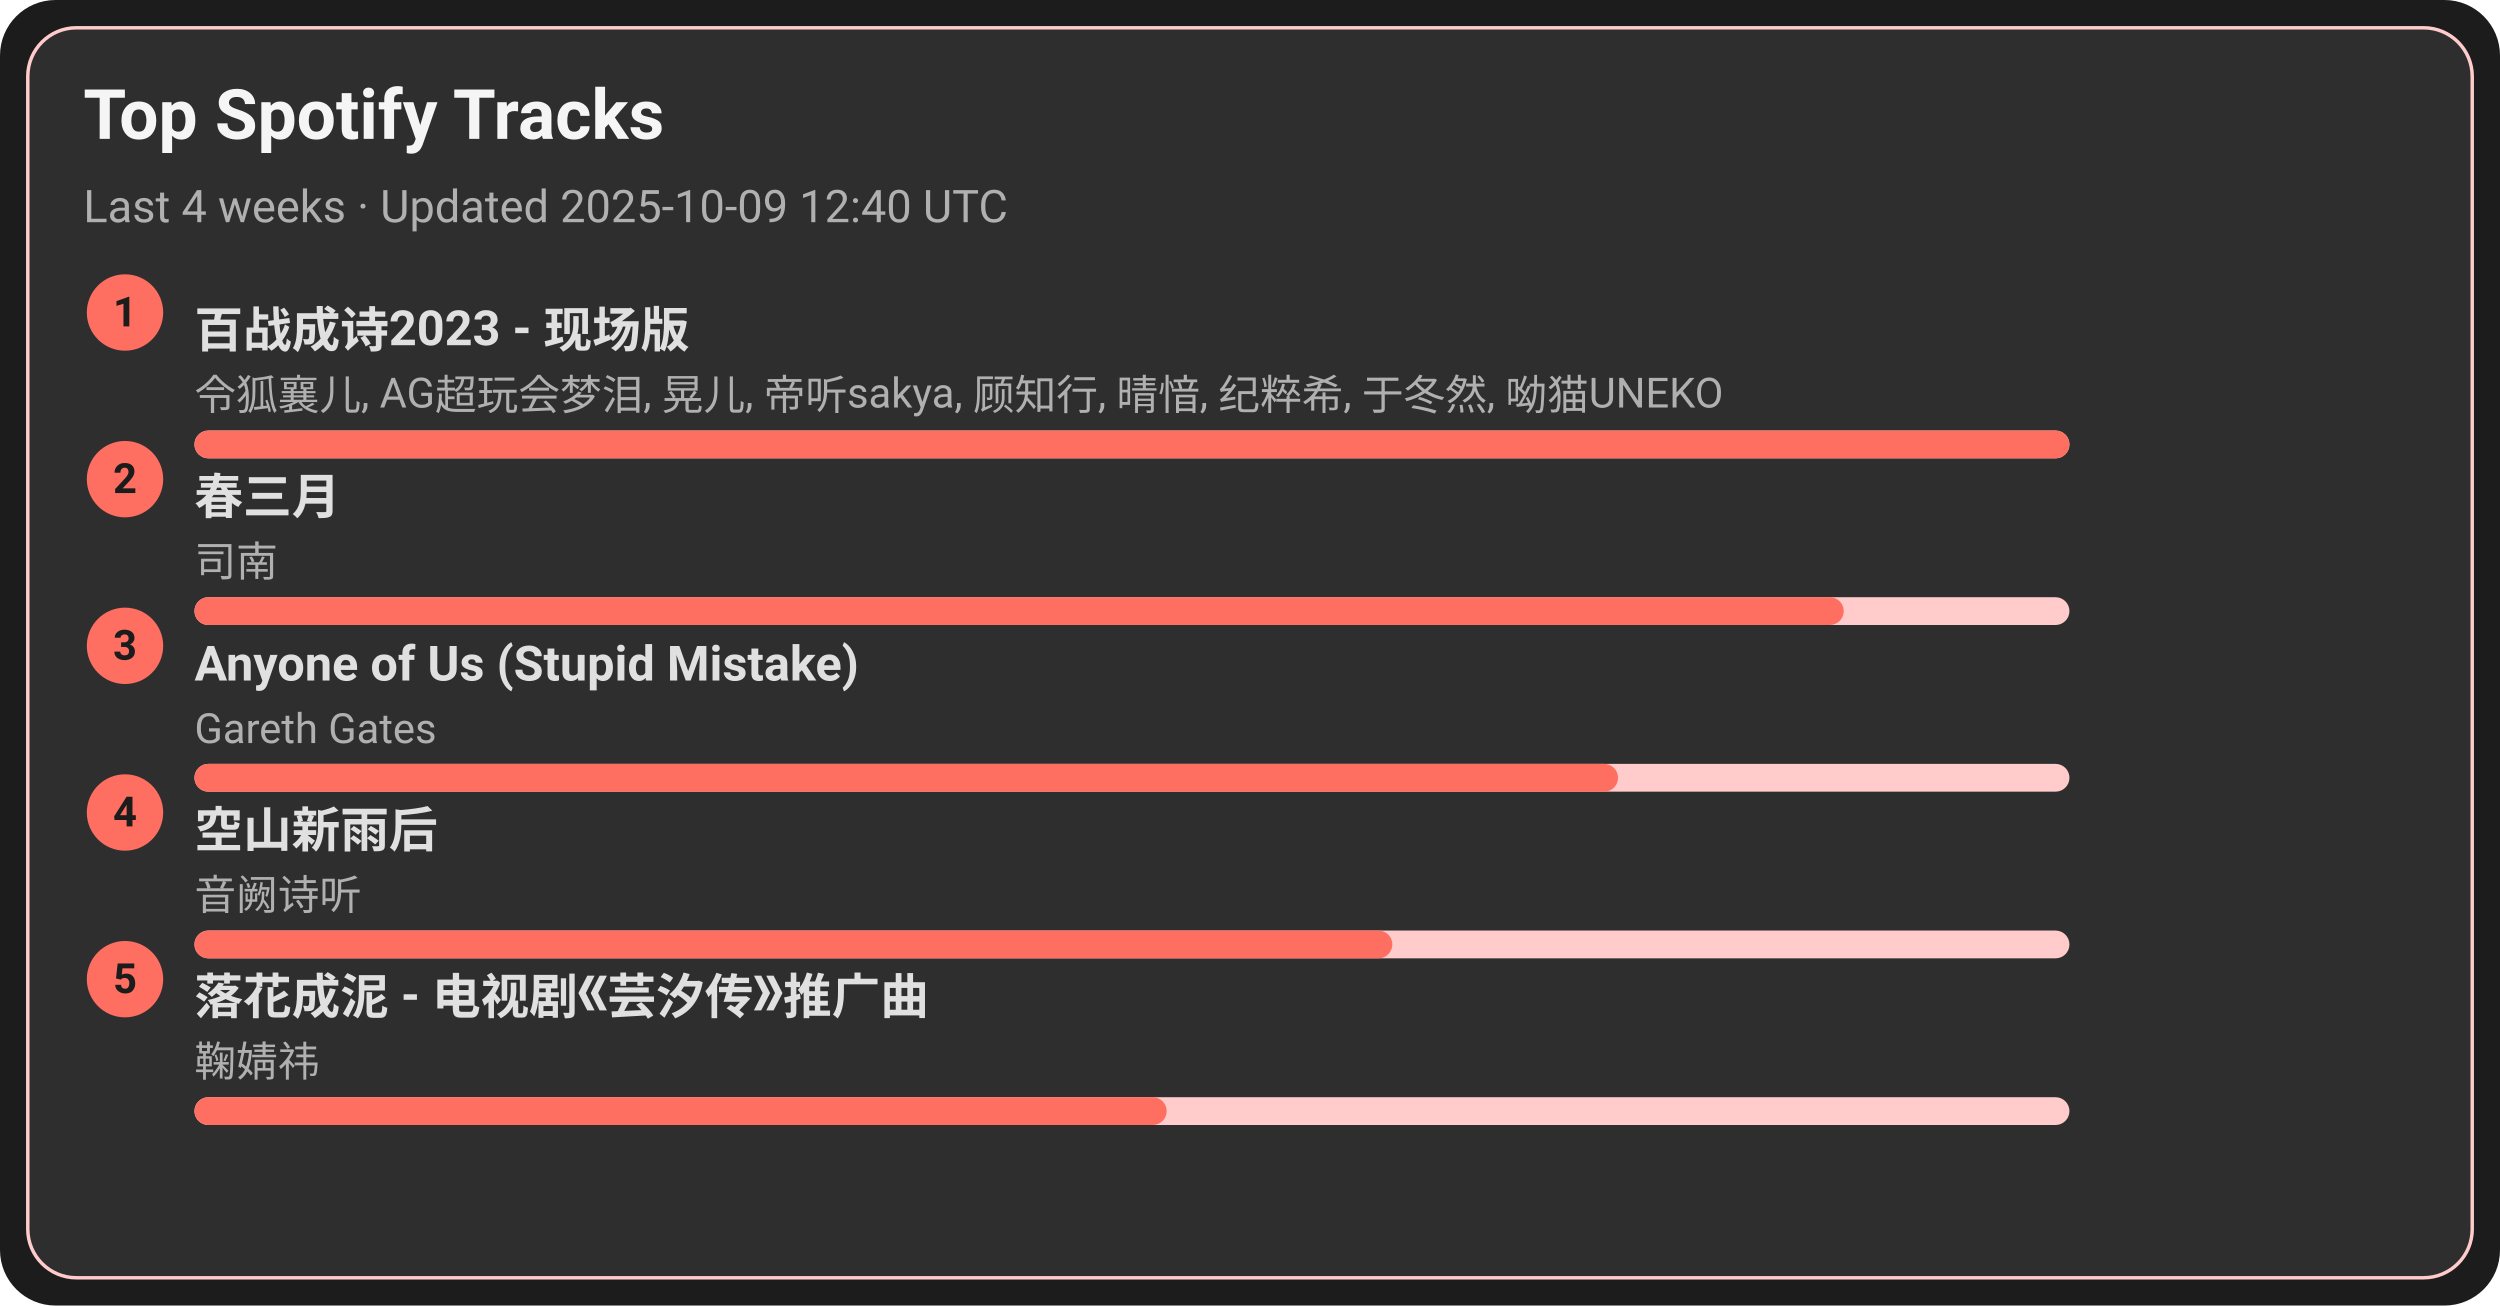
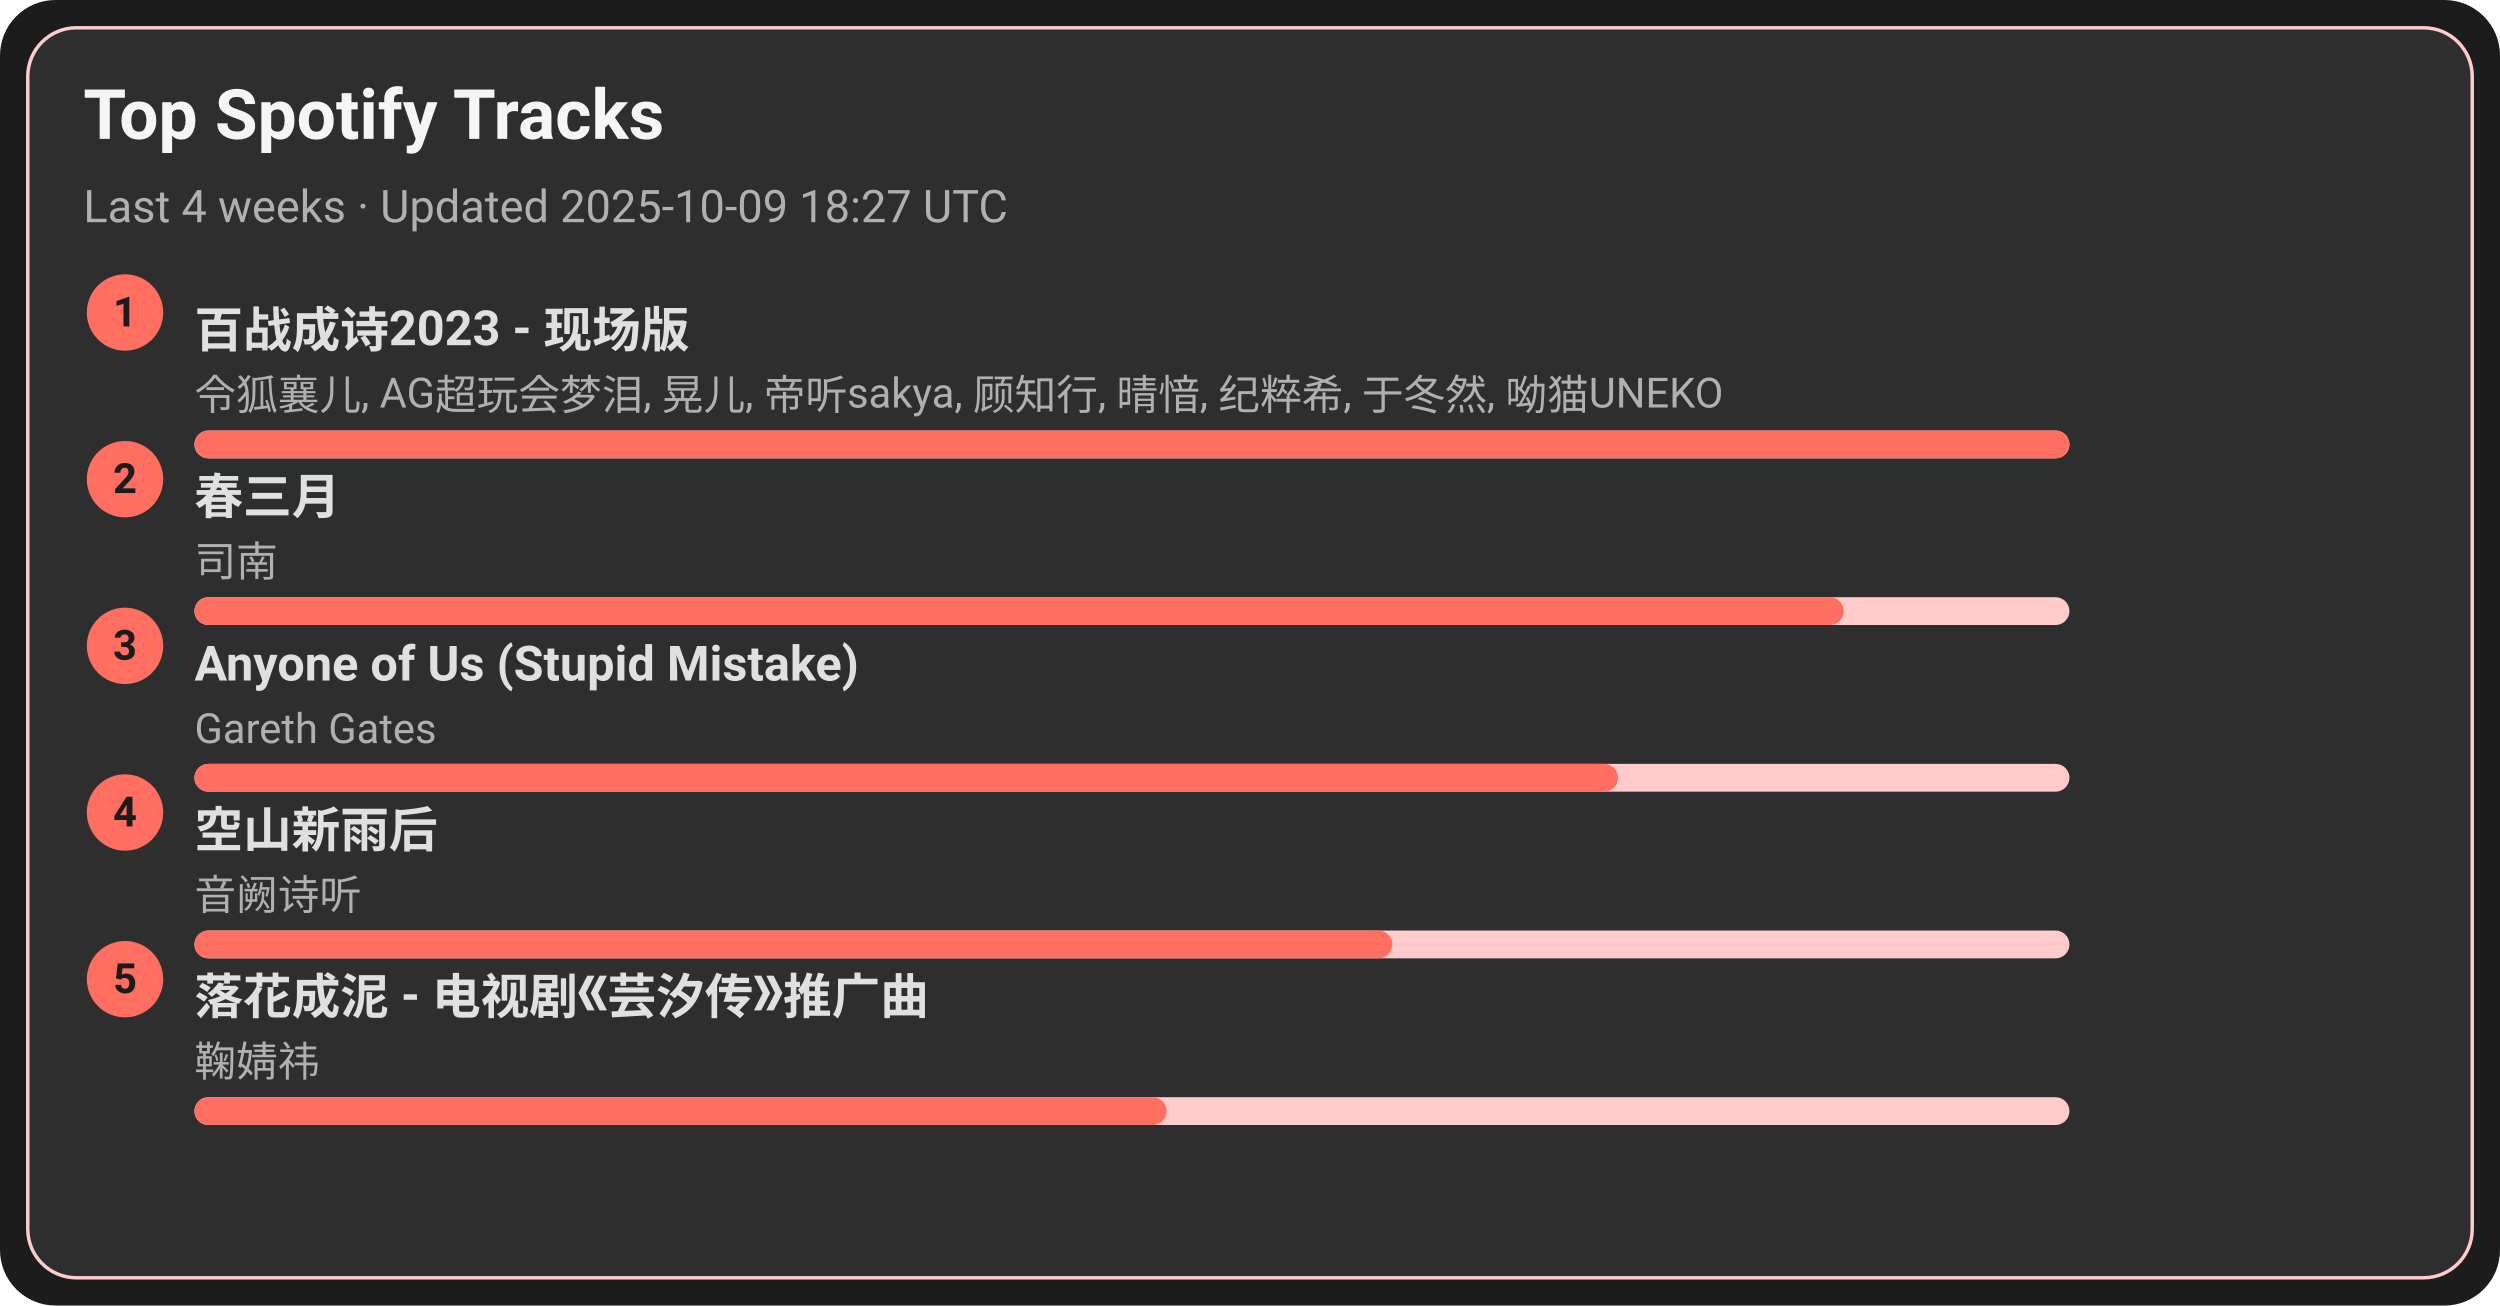
<svg xmlns="http://www.w3.org/2000/svg" width="720" height="376" viewBox="0 0 720 376">
  <style>text{font-family:-apple-system,BlinkMacSystemFont,Segoe UI,Roboto,Ubuntu,Helvetica Neue,Arial,Noto Sans,sans-serif}</style>
  <rect width="720" height="376" rx="16" fill="#1c1c1c" />
  <rect x="8" y="8" width="704" height="360" rx="14" fill="#2e2e2e" stroke="#ffcccb" />
  <text x="24" y="40" font-size="20" fill="#f5f5f5" font-weight="600">Top Spotify Tracks</text>
-   <text x="24" y="64" font-size="13" fill="#b0b0b0">Last 4 weeks · Updated 2025-10-09 12:40 UTC</text>
+   <text x="24" y="64" font-size="13" fill="#b0b0b0">Last 4 weeks · Updated 2025-10-09 18:27 UTC</text>
  <circle cx="36" cy="90" r="11" fill="#ff6f61" />
  <text x="36" y="94" text-anchor="middle" font-size="12" fill="#1c1c1c" font-weight="700">1</text>
  <a href="https://open.spotify.com/track/2gttnS8fWnDwziLFt2TLEi" target="_blank" rel="noopener noreferrer">
    <text x="56" y="100" font-size="14" fill="#e0e0e0" font-weight="600">百战成诗2023 - 现场版</text>
  </a>
  <text x="56" y="118" font-size="12" fill="#b0b0b0">令狐襄儿, AG超玩会梦泪, 晃儿, 帝听sakya, 顾知行, 晴愔, 纪粹希, 于冬然, 呦猫UNEKO</text>
  <rect x="56" y="124" width="540" height="8" rx="4" fill="#ffcccb" />
  <rect x="56" y="124" width="540" height="8" rx="4" fill="#ff6f61" />
  <circle cx="36" cy="138" r="11" fill="#ff6f61" />
  <text x="36" y="142" text-anchor="middle" font-size="12" fill="#1c1c1c" font-weight="700">2</text>
  <a href="https://open.spotify.com/track/5A9BOP4WTk2UayDlMb8w98" target="_blank" rel="noopener noreferrer">
    <text x="56" y="148" font-size="14" fill="#e0e0e0" font-weight="600">春三月</text>
  </a>
  <text x="56" y="166" font-size="12" fill="#b0b0b0">司南</text>
  <rect x="56" y="172" width="540" height="8" rx="4" fill="#ffcccb" />
  <rect x="56" y="172" width="475" height="8" rx="4" fill="#ff6f61" />
  <circle cx="36" cy="186" r="11" fill="#ff6f61" />
  <text x="36" y="190" text-anchor="middle" font-size="12" fill="#1c1c1c" font-weight="700">3</text>
  <a href="https://open.spotify.com/track/7KZo8AI9F3Vnn3FXEYBL9f" target="_blank" rel="noopener noreferrer">
    <text x="56" y="196" font-size="14" fill="#e0e0e0" font-weight="600">Anyone of Us (Stupid Mistake)</text>
  </a>
  <text x="56" y="214" font-size="12" fill="#b0b0b0">Gareth Gates</text>
  <rect x="56" y="220" width="540" height="8" rx="4" fill="#ffcccb" />
  <rect x="56" y="220" width="410" height="8" rx="4" fill="#ff6f61" />
  <circle cx="36" cy="234" r="11" fill="#ff6f61" />
  <text x="36" y="238" text-anchor="middle" font-size="12" fill="#1c1c1c" font-weight="700">4</text>
  <a href="https://open.spotify.com/track/7c1D58U8AIVOGlYzh5U6sk" target="_blank" rel="noopener noreferrer">
    <text x="56" y="244" font-size="14" fill="#e0e0e0" font-weight="600">空山新雨后</text>
  </a>
  <text x="56" y="262" font-size="12" fill="#b0b0b0">音阙诗听</text>
  <rect x="56" y="268" width="540" height="8" rx="4" fill="#ffcccb" />
  <rect x="56" y="268" width="345" height="8" rx="4" fill="#ff6f61" />
  <circle cx="36" cy="282" r="11" fill="#ff6f61" />
  <text x="36" y="286" text-anchor="middle" font-size="12" fill="#1c1c1c" font-weight="700">5</text>
  <a href="https://open.spotify.com/track/3kOZsJz3crGIWWHeoCNa0O" target="_blank" rel="noopener noreferrer">
    <text x="56" y="292" font-size="14" fill="#e0e0e0" font-weight="600">落花成泥 - 电视剧《芸汐传》推广曲</text>
  </a>
  <text x="56" y="310" font-size="12" fill="#b0b0b0">鞠婧祎</text>
  <rect x="56" y="316" width="540" height="8" rx="4" fill="#ffcccb" />
  <rect x="56" y="316" width="280" height="8" rx="4" fill="#ff6f61" />
</svg>
